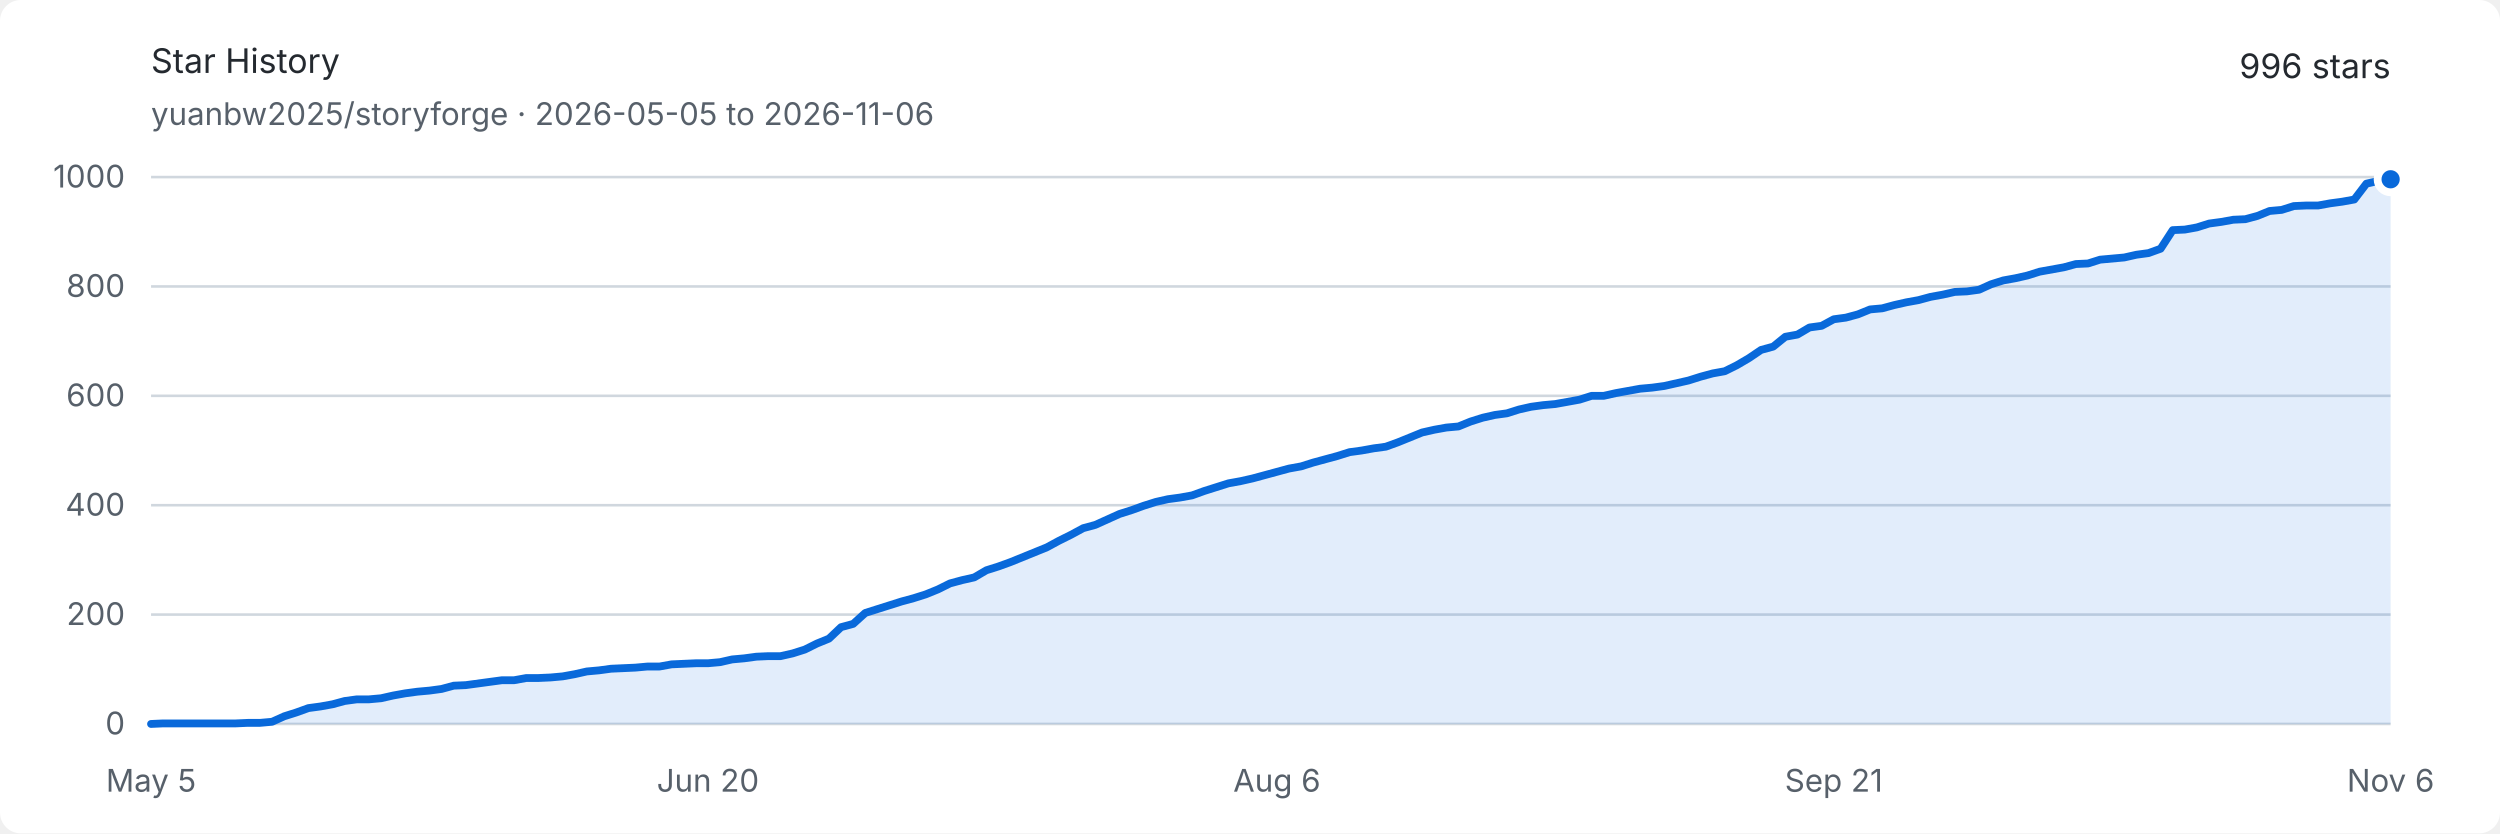
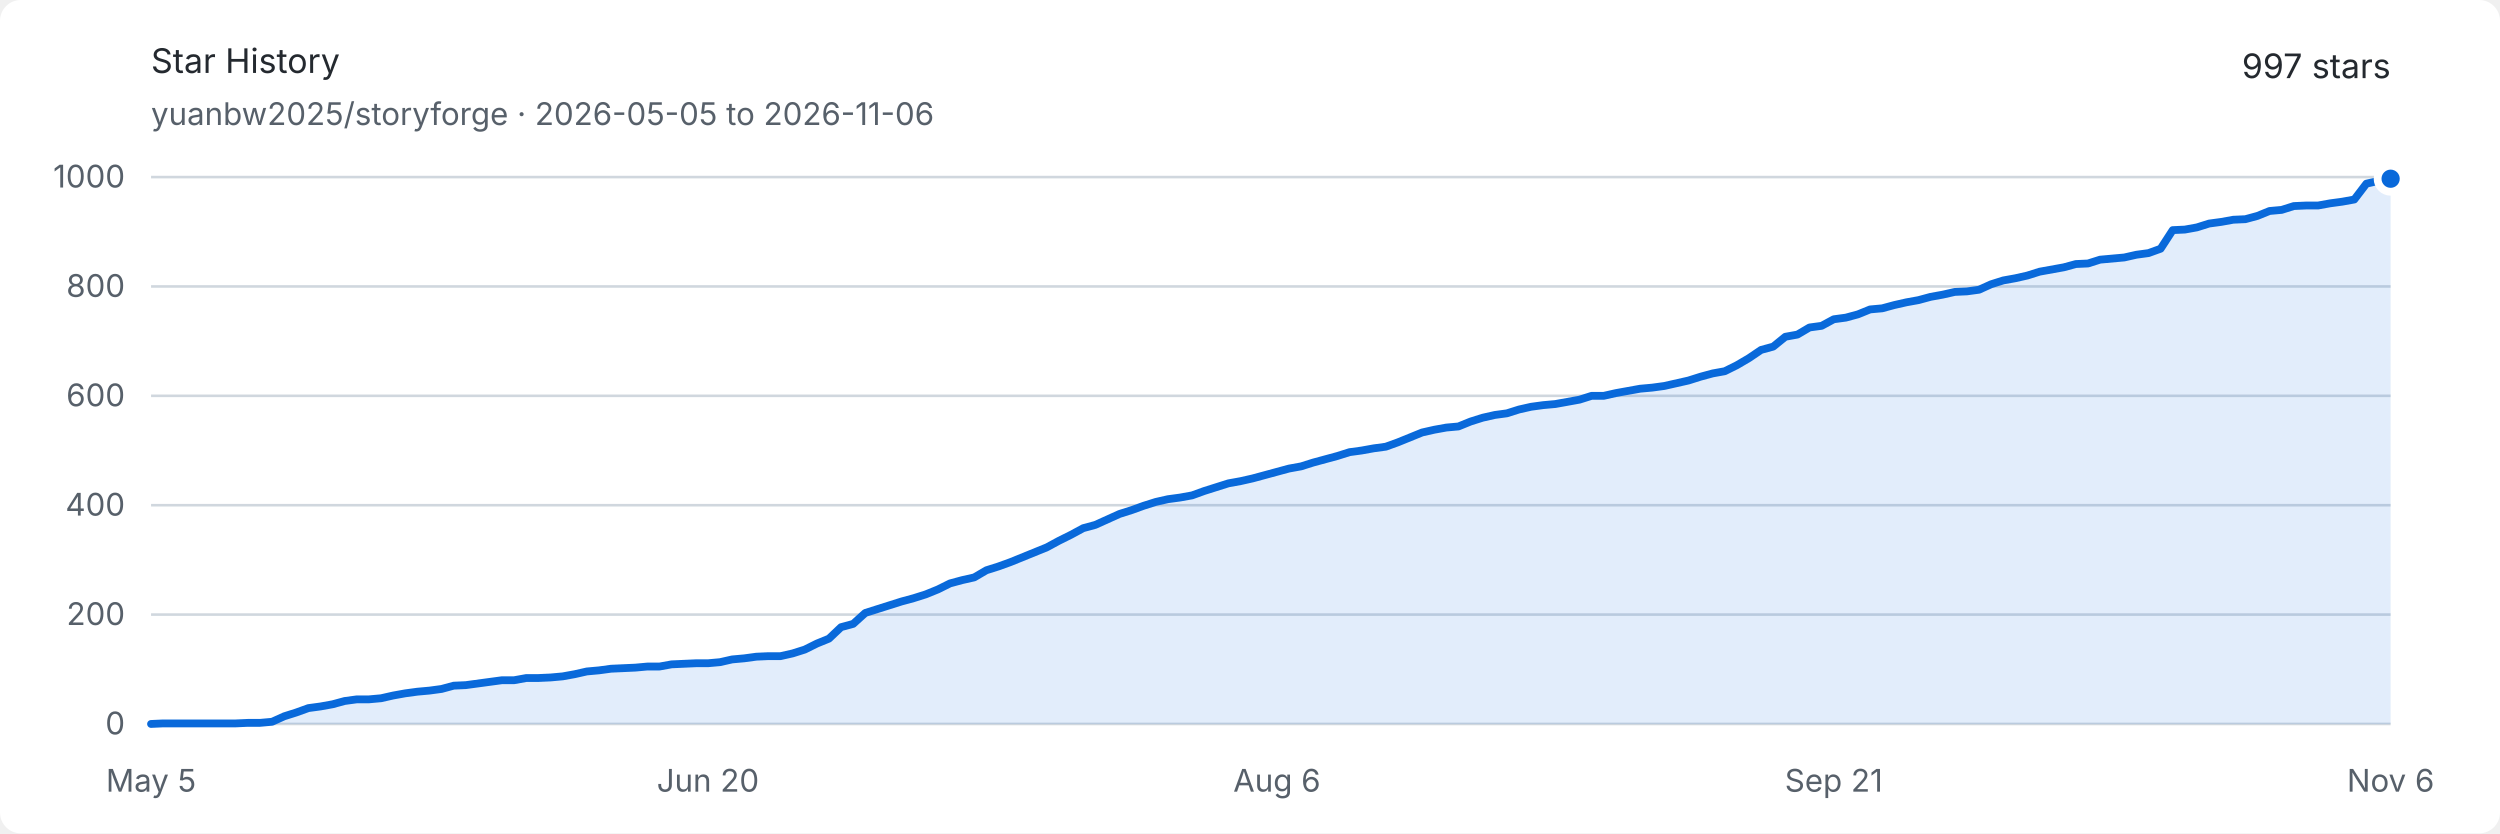
<svg xmlns="http://www.w3.org/2000/svg" width="960" height="320" viewBox="0 0 960 320" role="img" aria-labelledby="title description">
  <style>
    .background { fill: #ffffff; }
    .text { fill: #24292f; font: 13px -apple-system, BlinkMacSystemFont, "Segoe UI", sans-serif; }
    .muted { fill: #57606a; font: 12px -apple-system, BlinkMacSystemFont, "Segoe UI", sans-serif; }
    .grid { stroke: #d0d7de; stroke-width: 1; }
    .area { fill: #0969da; opacity: .12; }
    .line { fill: none; stroke: #0969da; stroke-width: 3; stroke-linejoin: round; stroke-linecap: round; }
    .endpoint { fill: #0969da; stroke: #ffffff; stroke-width: 3; }
    @media (prefers-color-scheme: dark) {
      .background { fill: #0d1117; }
      .text { fill: #e6edf3; }
      .muted { fill: #8d96a0; }
      .grid { stroke: #30363d; }
      .area { fill: #58a6ff; opacity: .16; }
      .line { stroke: #58a6ff; }
      .endpoint { fill: #58a6ff; stroke: #0d1117; }
    }
  </style>
  <rect class="background" width="960" height="320" rx="8" />
  <text class="text" x="58" y="28" font-size="18" font-weight="600">Star History</text>
  <text class="muted" x="58" y="48">yuanbw2025/storyforge · 2026-05-05 to 2026-11-06</text>
-   <text class="text" x="918" y="30" text-anchor="end" font-size="22" font-weight="600">996 stars</text>
+   <text class="text" x="918" y="30" text-anchor="end" font-size="22" font-weight="600">997 stars</text>
  <line class="grid" x1="58" y1="278" x2="918" y2="278" />
  <text class="muted" x="48" y="282" text-anchor="end">0</text>
  <line class="grid" x1="58" y1="236" x2="918" y2="236" />
  <text class="muted" x="48" y="240" text-anchor="end">200</text>
  <line class="grid" x1="58" y1="194" x2="918" y2="194" />
  <text class="muted" x="48" y="198" text-anchor="end">400</text>
  <line class="grid" x1="58" y1="152" x2="918" y2="152" />
  <text class="muted" x="48" y="156" text-anchor="end">600</text>
  <line class="grid" x1="58" y1="110" x2="918" y2="110" />
  <text class="muted" x="48" y="114" text-anchor="end">800</text>
  <line class="grid" x1="58" y1="68" x2="918" y2="68" />
  <text class="muted" x="48" y="72" text-anchor="end">1000</text>
  <text class="muted" x="58" y="304" text-anchor="middle">May 5</text>
  <text class="muted" x="271.838" y="304" text-anchor="middle">Jun 20</text>
  <text class="muted" x="490.324" y="304" text-anchor="middle">Aug 6</text>
  <text class="muted" x="704.162" y="304" text-anchor="middle">Sep 21</text>
  <text class="muted" x="918" y="304" text-anchor="middle">Nov 6</text>
-   <path class="area" d="M 58.00 278.00 L 62.65 277.79 L 67.30 277.79 L 71.95 277.79 L 76.59 277.79 L 81.24 277.79 L 85.89 277.79 L 90.54 277.79 L 95.19 277.58 L 99.84 277.58 L 104.49 277.16 L 109.14 275.06 L 113.78 273.59 L 118.43 271.91 L 123.08 271.28 L 127.73 270.44 L 132.38 269.18 L 137.03 268.55 L 141.68 268.55 L 146.32 268.13 L 150.97 267.08 L 155.62 266.24 L 160.27 265.61 L 164.92 265.19 L 169.57 264.56 L 174.22 263.30 L 178.86 263.09 L 183.51 262.46 L 188.16 261.83 L 192.81 261.20 L 197.46 261.20 L 202.11 260.36 L 206.76 260.36 L 211.41 260.15 L 216.05 259.73 L 220.70 258.89 L 225.35 257.84 L 230.00 257.42 L 234.65 256.79 L 239.30 256.58 L 243.95 256.37 L 248.59 255.95 L 253.24 255.95 L 257.89 255.11 L 262.54 254.90 L 267.19 254.69 L 271.84 254.69 L 276.49 254.27 L 281.14 253.22 L 285.78 252.80 L 290.43 252.17 L 295.08 251.96 L 299.73 251.96 L 304.38 250.91 L 309.03 249.44 L 313.68 247.13 L 318.32 245.24 L 322.97 240.83 L 327.62 239.57 L 332.27 235.37 L 336.92 233.90 L 341.57 232.43 L 346.22 230.96 L 350.86 229.70 L 355.51 228.23 L 360.16 226.34 L 364.81 224.03 L 369.46 222.77 L 374.11 221.72 L 378.76 218.99 L 383.41 217.52 L 388.05 215.84 L 392.70 213.95 L 397.35 212.06 L 402.00 210.17 L 406.65 207.65 L 411.30 205.34 L 415.95 202.82 L 420.59 201.56 L 425.24 199.46 L 429.89 197.36 L 434.54 195.89 L 439.19 194.21 L 443.84 192.74 L 448.49 191.69 L 453.14 191.06 L 457.78 190.22 L 462.43 188.54 L 467.08 187.07 L 471.73 185.60 L 476.38 184.76 L 481.03 183.71 L 485.68 182.45 L 490.32 181.19 L 494.97 179.93 L 499.62 179.09 L 504.27 177.62 L 508.92 176.36 L 513.57 175.10 L 518.22 173.63 L 522.86 173.00 L 527.51 172.16 L 532.16 171.53 L 536.81 169.85 L 541.46 167.96 L 546.11 166.07 L 550.76 165.02 L 555.41 164.18 L 560.05 163.76 L 564.70 161.87 L 569.35 160.40 L 574.00 159.35 L 578.65 158.72 L 583.30 157.25 L 587.95 156.20 L 592.59 155.57 L 597.24 155.15 L 601.89 154.31 L 606.54 153.47 L 611.19 152.00 L 615.84 152.00 L 620.49 150.95 L 625.14 150.11 L 629.78 149.27 L 634.43 148.85 L 639.08 148.22 L 643.73 147.17 L 648.38 146.12 L 653.03 144.65 L 657.68 143.39 L 662.32 142.55 L 666.97 140.24 L 671.62 137.51 L 676.27 134.36 L 680.92 133.10 L 685.57 129.32 L 690.22 128.48 L 694.86 125.75 L 699.51 125.12 L 704.16 122.60 L 708.81 121.97 L 713.46 120.71 L 718.11 118.82 L 722.76 118.40 L 727.41 117.14 L 732.05 116.09 L 736.70 115.25 L 741.35 113.99 L 746.00 113.15 L 750.65 112.10 L 755.30 111.89 L 759.95 111.26 L 764.59 109.16 L 769.24 107.69 L 773.89 106.85 L 778.54 105.80 L 783.19 104.33 L 787.84 103.49 L 792.49 102.65 L 797.14 101.39 L 801.78 101.18 L 806.43 99.71 L 811.08 99.29 L 815.73 98.87 L 820.38 97.82 L 825.03 97.19 L 829.68 95.51 L 834.32 88.37 L 838.97 88.16 L 843.62 87.32 L 848.27 85.85 L 852.92 85.22 L 857.57 84.38 L 862.22 84.17 L 866.86 82.91 L 871.51 81.02 L 876.16 80.60 L 880.81 79.13 L 885.46 78.92 L 890.11 78.92 L 894.76 78.08 L 899.41 77.45 L 904.05 76.61 L 908.70 70.52 L 913.35 69.47 L 918.00 68.84 L 918.00 278 L 58 278 Z" />
-   <path class="line" d="M 58.00 278.00 L 62.65 277.79 L 67.30 277.79 L 71.95 277.79 L 76.59 277.79 L 81.24 277.79 L 85.89 277.79 L 90.54 277.79 L 95.19 277.58 L 99.84 277.58 L 104.49 277.16 L 109.14 275.06 L 113.78 273.59 L 118.43 271.91 L 123.08 271.28 L 127.73 270.44 L 132.38 269.18 L 137.03 268.55 L 141.68 268.55 L 146.32 268.13 L 150.97 267.08 L 155.62 266.24 L 160.27 265.61 L 164.92 265.19 L 169.57 264.56 L 174.22 263.30 L 178.86 263.09 L 183.51 262.46 L 188.16 261.83 L 192.81 261.20 L 197.46 261.20 L 202.11 260.36 L 206.76 260.36 L 211.41 260.15 L 216.05 259.73 L 220.70 258.89 L 225.35 257.84 L 230.00 257.42 L 234.65 256.79 L 239.30 256.58 L 243.95 256.37 L 248.59 255.95 L 253.24 255.95 L 257.89 255.11 L 262.54 254.90 L 267.19 254.69 L 271.84 254.69 L 276.49 254.27 L 281.14 253.22 L 285.78 252.80 L 290.43 252.17 L 295.08 251.96 L 299.73 251.96 L 304.38 250.91 L 309.03 249.44 L 313.68 247.13 L 318.32 245.24 L 322.97 240.83 L 327.62 239.57 L 332.27 235.37 L 336.92 233.90 L 341.57 232.43 L 346.22 230.96 L 350.86 229.70 L 355.51 228.23 L 360.16 226.34 L 364.81 224.03 L 369.46 222.77 L 374.11 221.72 L 378.76 218.99 L 383.41 217.52 L 388.05 215.84 L 392.70 213.95 L 397.35 212.06 L 402.00 210.17 L 406.65 207.65 L 411.30 205.34 L 415.95 202.82 L 420.59 201.56 L 425.24 199.46 L 429.89 197.36 L 434.54 195.89 L 439.19 194.21 L 443.84 192.74 L 448.49 191.69 L 453.14 191.06 L 457.78 190.22 L 462.43 188.54 L 467.08 187.07 L 471.73 185.60 L 476.38 184.76 L 481.03 183.71 L 485.68 182.45 L 490.32 181.19 L 494.97 179.93 L 499.62 179.09 L 504.27 177.62 L 508.92 176.36 L 513.57 175.10 L 518.22 173.63 L 522.86 173.00 L 527.51 172.16 L 532.16 171.53 L 536.81 169.85 L 541.46 167.96 L 546.11 166.07 L 550.76 165.02 L 555.41 164.18 L 560.05 163.76 L 564.70 161.87 L 569.35 160.40 L 574.00 159.35 L 578.65 158.72 L 583.30 157.25 L 587.95 156.20 L 592.59 155.57 L 597.24 155.15 L 601.89 154.31 L 606.54 153.47 L 611.19 152.00 L 615.84 152.00 L 620.49 150.95 L 625.14 150.11 L 629.78 149.27 L 634.43 148.85 L 639.08 148.22 L 643.73 147.17 L 648.38 146.12 L 653.03 144.65 L 657.68 143.39 L 662.32 142.55 L 666.97 140.24 L 671.62 137.51 L 676.27 134.36 L 680.92 133.10 L 685.57 129.32 L 690.22 128.48 L 694.86 125.75 L 699.51 125.12 L 704.16 122.60 L 708.81 121.97 L 713.46 120.71 L 718.11 118.82 L 722.76 118.40 L 727.41 117.14 L 732.05 116.09 L 736.70 115.25 L 741.35 113.99 L 746.00 113.15 L 750.65 112.10 L 755.30 111.89 L 759.95 111.26 L 764.59 109.16 L 769.24 107.69 L 773.89 106.85 L 778.54 105.80 L 783.19 104.33 L 787.84 103.49 L 792.49 102.65 L 797.14 101.39 L 801.78 101.18 L 806.43 99.71 L 811.08 99.29 L 815.73 98.87 L 820.38 97.82 L 825.03 97.19 L 829.68 95.51 L 834.32 88.37 L 838.97 88.16 L 843.62 87.32 L 848.27 85.85 L 852.92 85.22 L 857.57 84.38 L 862.22 84.17 L 866.86 82.91 L 871.51 81.02 L 876.16 80.60 L 880.81 79.13 L 885.46 78.92 L 890.11 78.92 L 894.76 78.08 L 899.41 77.45 L 904.05 76.61 L 908.70 70.52 L 913.35 69.47 L 918.00 68.84" />
-   <circle class="endpoint" cx="918" cy="68.84" r="5" />
+   <path class="area" d="M 58.00 278.00 L 62.65 277.79 L 67.30 277.79 L 71.95 277.79 L 76.59 277.79 L 81.24 277.79 L 85.89 277.79 L 90.54 277.79 L 95.19 277.58 L 99.84 277.58 L 104.49 277.16 L 109.14 275.06 L 113.78 273.59 L 118.43 271.91 L 123.08 271.28 L 127.73 270.44 L 132.38 269.18 L 137.03 268.55 L 141.68 268.55 L 146.32 268.13 L 150.97 267.08 L 155.62 266.24 L 160.27 265.61 L 164.92 265.19 L 169.57 264.56 L 174.22 263.30 L 178.86 263.09 L 183.51 262.46 L 188.16 261.83 L 192.81 261.20 L 197.46 261.20 L 202.11 260.36 L 206.76 260.36 L 211.41 260.15 L 216.05 259.73 L 220.70 258.89 L 225.35 257.84 L 230.00 257.42 L 234.65 256.79 L 239.30 256.58 L 243.95 256.37 L 248.59 255.95 L 253.24 255.95 L 257.89 255.11 L 262.54 254.90 L 267.19 254.69 L 271.84 254.69 L 276.49 254.27 L 281.14 253.22 L 285.78 252.80 L 290.43 252.17 L 295.08 251.96 L 299.73 251.96 L 304.38 250.91 L 309.03 249.44 L 313.68 247.13 L 318.32 245.24 L 322.97 240.83 L 327.62 239.57 L 332.27 235.37 L 336.92 233.90 L 341.57 232.43 L 346.22 230.96 L 350.86 229.70 L 355.51 228.23 L 360.16 226.34 L 364.81 224.03 L 369.46 222.77 L 374.11 221.72 L 378.76 218.99 L 383.41 217.52 L 388.05 215.84 L 392.70 213.95 L 397.35 212.06 L 402.00 210.17 L 406.65 207.65 L 411.30 205.34 L 415.95 202.82 L 420.59 201.56 L 425.24 199.46 L 429.89 197.36 L 434.54 195.89 L 439.19 194.21 L 443.84 192.74 L 448.49 191.69 L 453.14 191.06 L 457.78 190.22 L 462.43 188.54 L 467.08 187.07 L 471.73 185.60 L 476.38 184.76 L 481.03 183.71 L 485.68 182.45 L 490.32 181.19 L 494.97 179.93 L 499.62 179.09 L 504.27 177.62 L 508.92 176.36 L 513.57 175.10 L 518.22 173.63 L 522.86 173.00 L 527.51 172.16 L 532.16 171.53 L 536.81 169.85 L 541.46 167.96 L 546.11 166.07 L 550.76 165.02 L 555.41 164.18 L 560.05 163.76 L 564.70 161.87 L 569.35 160.40 L 574.00 159.35 L 578.65 158.72 L 583.30 157.25 L 587.95 156.20 L 592.59 155.57 L 597.24 155.15 L 601.89 154.31 L 606.54 153.47 L 611.19 152.00 L 615.84 152.00 L 620.49 150.95 L 625.14 150.11 L 629.78 149.27 L 634.43 148.85 L 639.08 148.22 L 643.73 147.17 L 648.38 146.12 L 653.03 144.65 L 657.68 143.39 L 662.32 142.55 L 666.97 140.24 L 671.62 137.51 L 676.27 134.36 L 680.92 133.10 L 685.57 129.32 L 690.22 128.48 L 694.86 125.75 L 699.51 125.12 L 704.16 122.60 L 708.81 121.97 L 713.46 120.71 L 718.11 118.82 L 722.76 118.40 L 727.41 117.14 L 732.05 116.09 L 736.70 115.25 L 741.35 113.99 L 746.00 113.15 L 750.65 112.10 L 755.30 111.89 L 759.95 111.26 L 764.59 109.16 L 769.24 107.69 L 773.89 106.85 L 778.54 105.80 L 783.19 104.33 L 787.84 103.49 L 792.49 102.65 L 797.14 101.39 L 801.78 101.18 L 806.43 99.71 L 811.08 99.29 L 815.73 98.87 L 820.38 97.82 L 825.03 97.19 L 829.68 95.51 L 834.32 88.37 L 838.97 88.16 L 843.62 87.32 L 848.27 85.85 L 852.92 85.22 L 857.57 84.38 L 862.22 84.17 L 866.86 82.91 L 871.51 81.02 L 876.16 80.60 L 880.81 79.13 L 885.46 78.92 L 890.11 78.92 L 894.76 78.08 L 899.41 77.45 L 904.05 76.61 L 908.70 70.52 L 913.35 69.47 L 918.00 68.63 L 918.00 278 L 58 278 Z" />
+   <path class="line" d="M 58.00 278.00 L 62.65 277.79 L 67.30 277.79 L 71.95 277.79 L 76.59 277.79 L 81.24 277.79 L 85.89 277.79 L 90.54 277.79 L 95.19 277.58 L 99.84 277.58 L 104.49 277.16 L 109.14 275.06 L 113.78 273.59 L 118.43 271.91 L 123.08 271.28 L 127.73 270.44 L 132.38 269.18 L 137.03 268.55 L 141.68 268.55 L 146.32 268.13 L 150.97 267.08 L 155.62 266.24 L 160.27 265.61 L 164.92 265.19 L 169.57 264.56 L 174.22 263.30 L 178.86 263.09 L 183.51 262.46 L 188.16 261.83 L 192.81 261.20 L 197.46 261.20 L 202.11 260.36 L 206.76 260.36 L 211.41 260.15 L 216.05 259.73 L 220.70 258.89 L 225.35 257.84 L 230.00 257.42 L 234.65 256.79 L 239.30 256.58 L 243.95 256.37 L 248.59 255.95 L 253.24 255.95 L 257.89 255.11 L 262.54 254.90 L 267.19 254.69 L 271.84 254.69 L 276.49 254.27 L 281.14 253.22 L 285.78 252.80 L 290.43 252.17 L 295.08 251.96 L 299.73 251.96 L 304.38 250.91 L 309.03 249.44 L 313.68 247.13 L 318.32 245.24 L 322.97 240.83 L 327.62 239.57 L 332.27 235.37 L 336.92 233.90 L 341.57 232.43 L 346.22 230.96 L 350.86 229.70 L 355.51 228.23 L 360.16 226.34 L 364.81 224.03 L 369.46 222.77 L 374.11 221.72 L 378.76 218.99 L 383.41 217.52 L 388.05 215.84 L 392.70 213.95 L 397.35 212.06 L 402.00 210.17 L 406.65 207.65 L 411.30 205.34 L 415.95 202.82 L 420.59 201.56 L 425.24 199.46 L 429.89 197.36 L 434.54 195.89 L 439.19 194.21 L 443.84 192.74 L 448.49 191.69 L 453.14 191.06 L 457.78 190.22 L 462.43 188.54 L 467.08 187.07 L 471.73 185.60 L 476.38 184.76 L 481.03 183.71 L 485.68 182.45 L 490.32 181.19 L 494.97 179.93 L 499.62 179.09 L 504.27 177.62 L 508.92 176.36 L 513.57 175.10 L 518.22 173.63 L 522.86 173.00 L 527.51 172.16 L 532.16 171.53 L 536.81 169.85 L 541.46 167.96 L 546.11 166.07 L 550.76 165.02 L 555.41 164.18 L 560.05 163.76 L 564.70 161.87 L 569.35 160.40 L 574.00 159.35 L 578.65 158.72 L 583.30 157.25 L 587.95 156.20 L 592.59 155.57 L 597.24 155.15 L 601.89 154.31 L 606.54 153.47 L 611.19 152.00 L 615.84 152.00 L 620.49 150.95 L 625.14 150.11 L 629.78 149.27 L 634.43 148.85 L 639.08 148.22 L 643.73 147.17 L 648.38 146.12 L 653.03 144.65 L 657.68 143.39 L 662.32 142.55 L 666.97 140.24 L 671.62 137.51 L 676.27 134.36 L 680.92 133.10 L 685.57 129.32 L 690.22 128.48 L 694.86 125.75 L 699.51 125.12 L 704.16 122.60 L 708.81 121.97 L 713.46 120.71 L 718.11 118.82 L 722.76 118.40 L 727.41 117.14 L 732.05 116.09 L 736.70 115.25 L 741.35 113.99 L 746.00 113.15 L 750.65 112.10 L 755.30 111.89 L 759.95 111.26 L 764.59 109.16 L 769.24 107.69 L 773.89 106.85 L 778.54 105.80 L 783.19 104.33 L 787.84 103.49 L 792.49 102.65 L 797.14 101.39 L 801.78 101.18 L 806.43 99.71 L 811.08 99.29 L 815.73 98.87 L 820.38 97.82 L 825.03 97.19 L 829.68 95.51 L 834.32 88.37 L 838.97 88.16 L 843.62 87.32 L 848.27 85.85 L 852.92 85.22 L 857.57 84.38 L 862.22 84.17 L 866.86 82.91 L 871.51 81.02 L 876.16 80.60 L 880.81 79.13 L 885.46 78.92 L 890.11 78.92 L 894.76 78.08 L 899.41 77.45 L 904.05 76.61 L 908.70 70.52 L 913.35 69.47 L 918.00 68.63" />
+   <circle class="endpoint" cx="918" cy="68.63" r="5" />
</svg>
